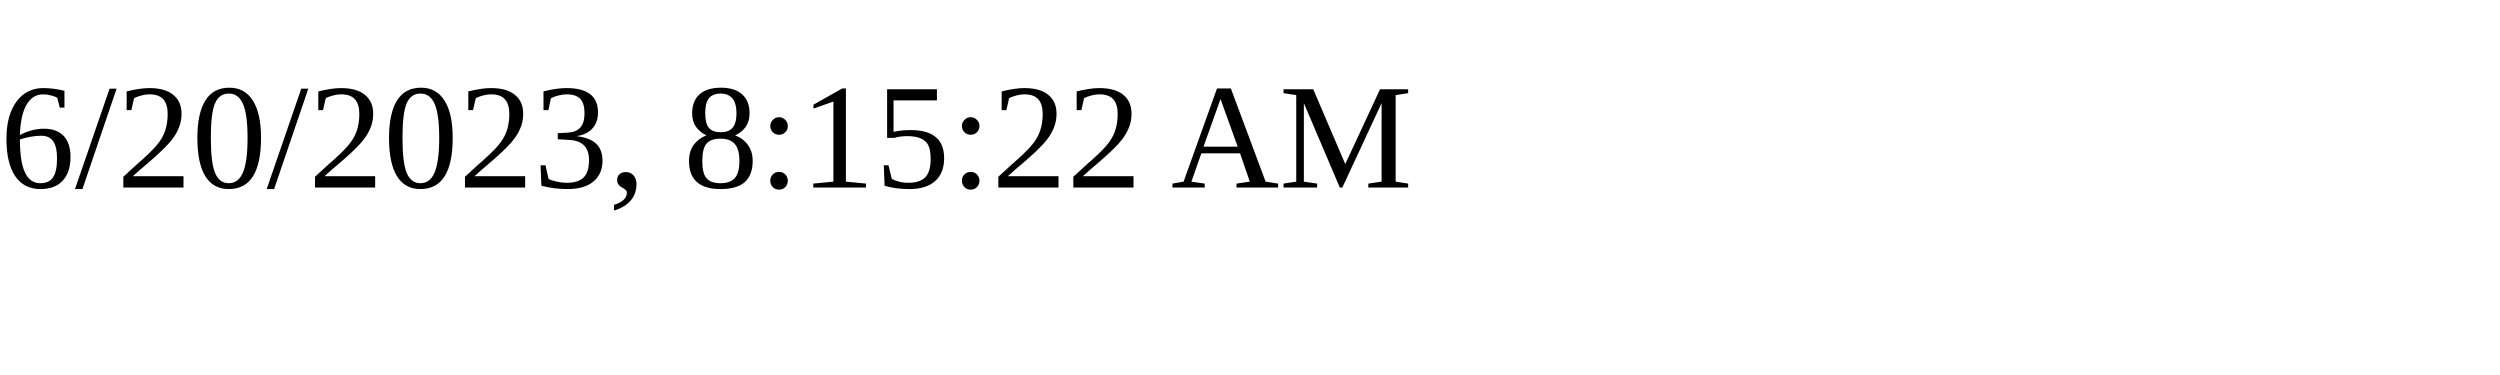
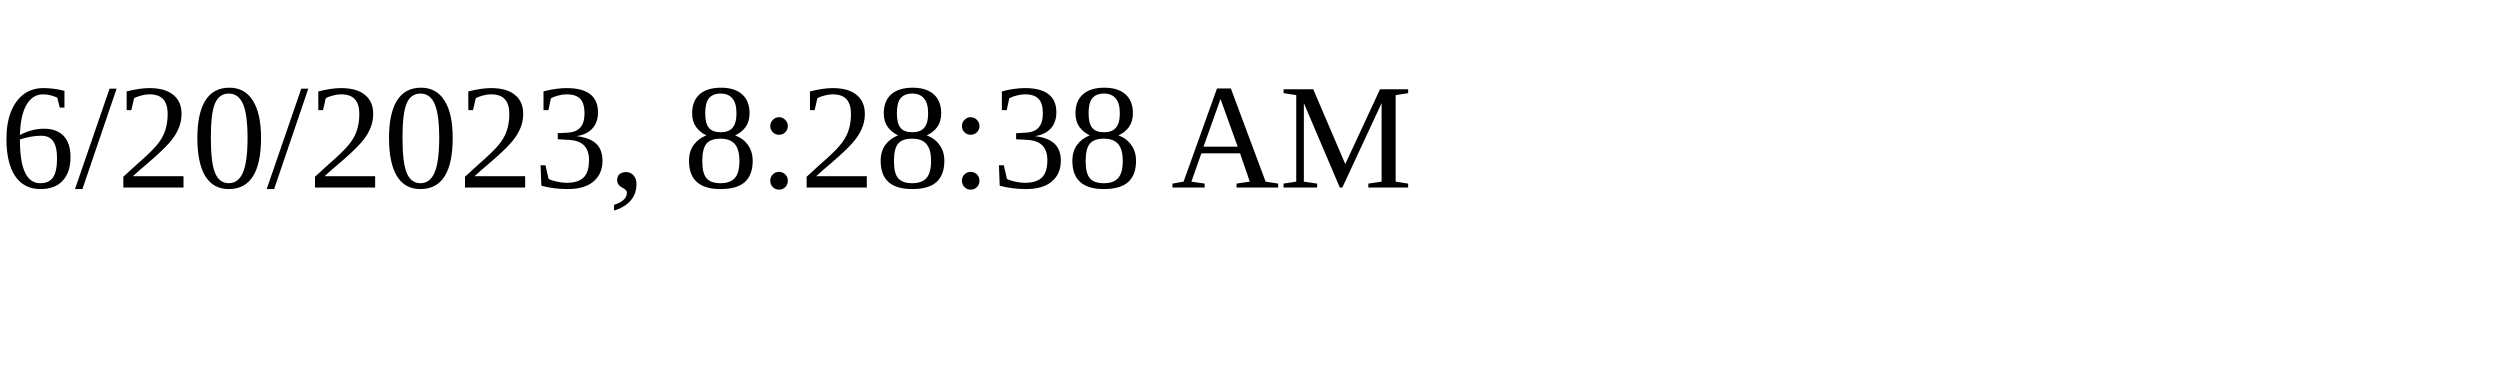
<svg xmlns="http://www.w3.org/2000/svg" height="30" width="200">
-   <text x="0" y="15">6/20/2023, 8:15:22 AM</text>
+   <text x="0" y="15">6/20/2023, 8:28:38 AM</text>
</svg>
